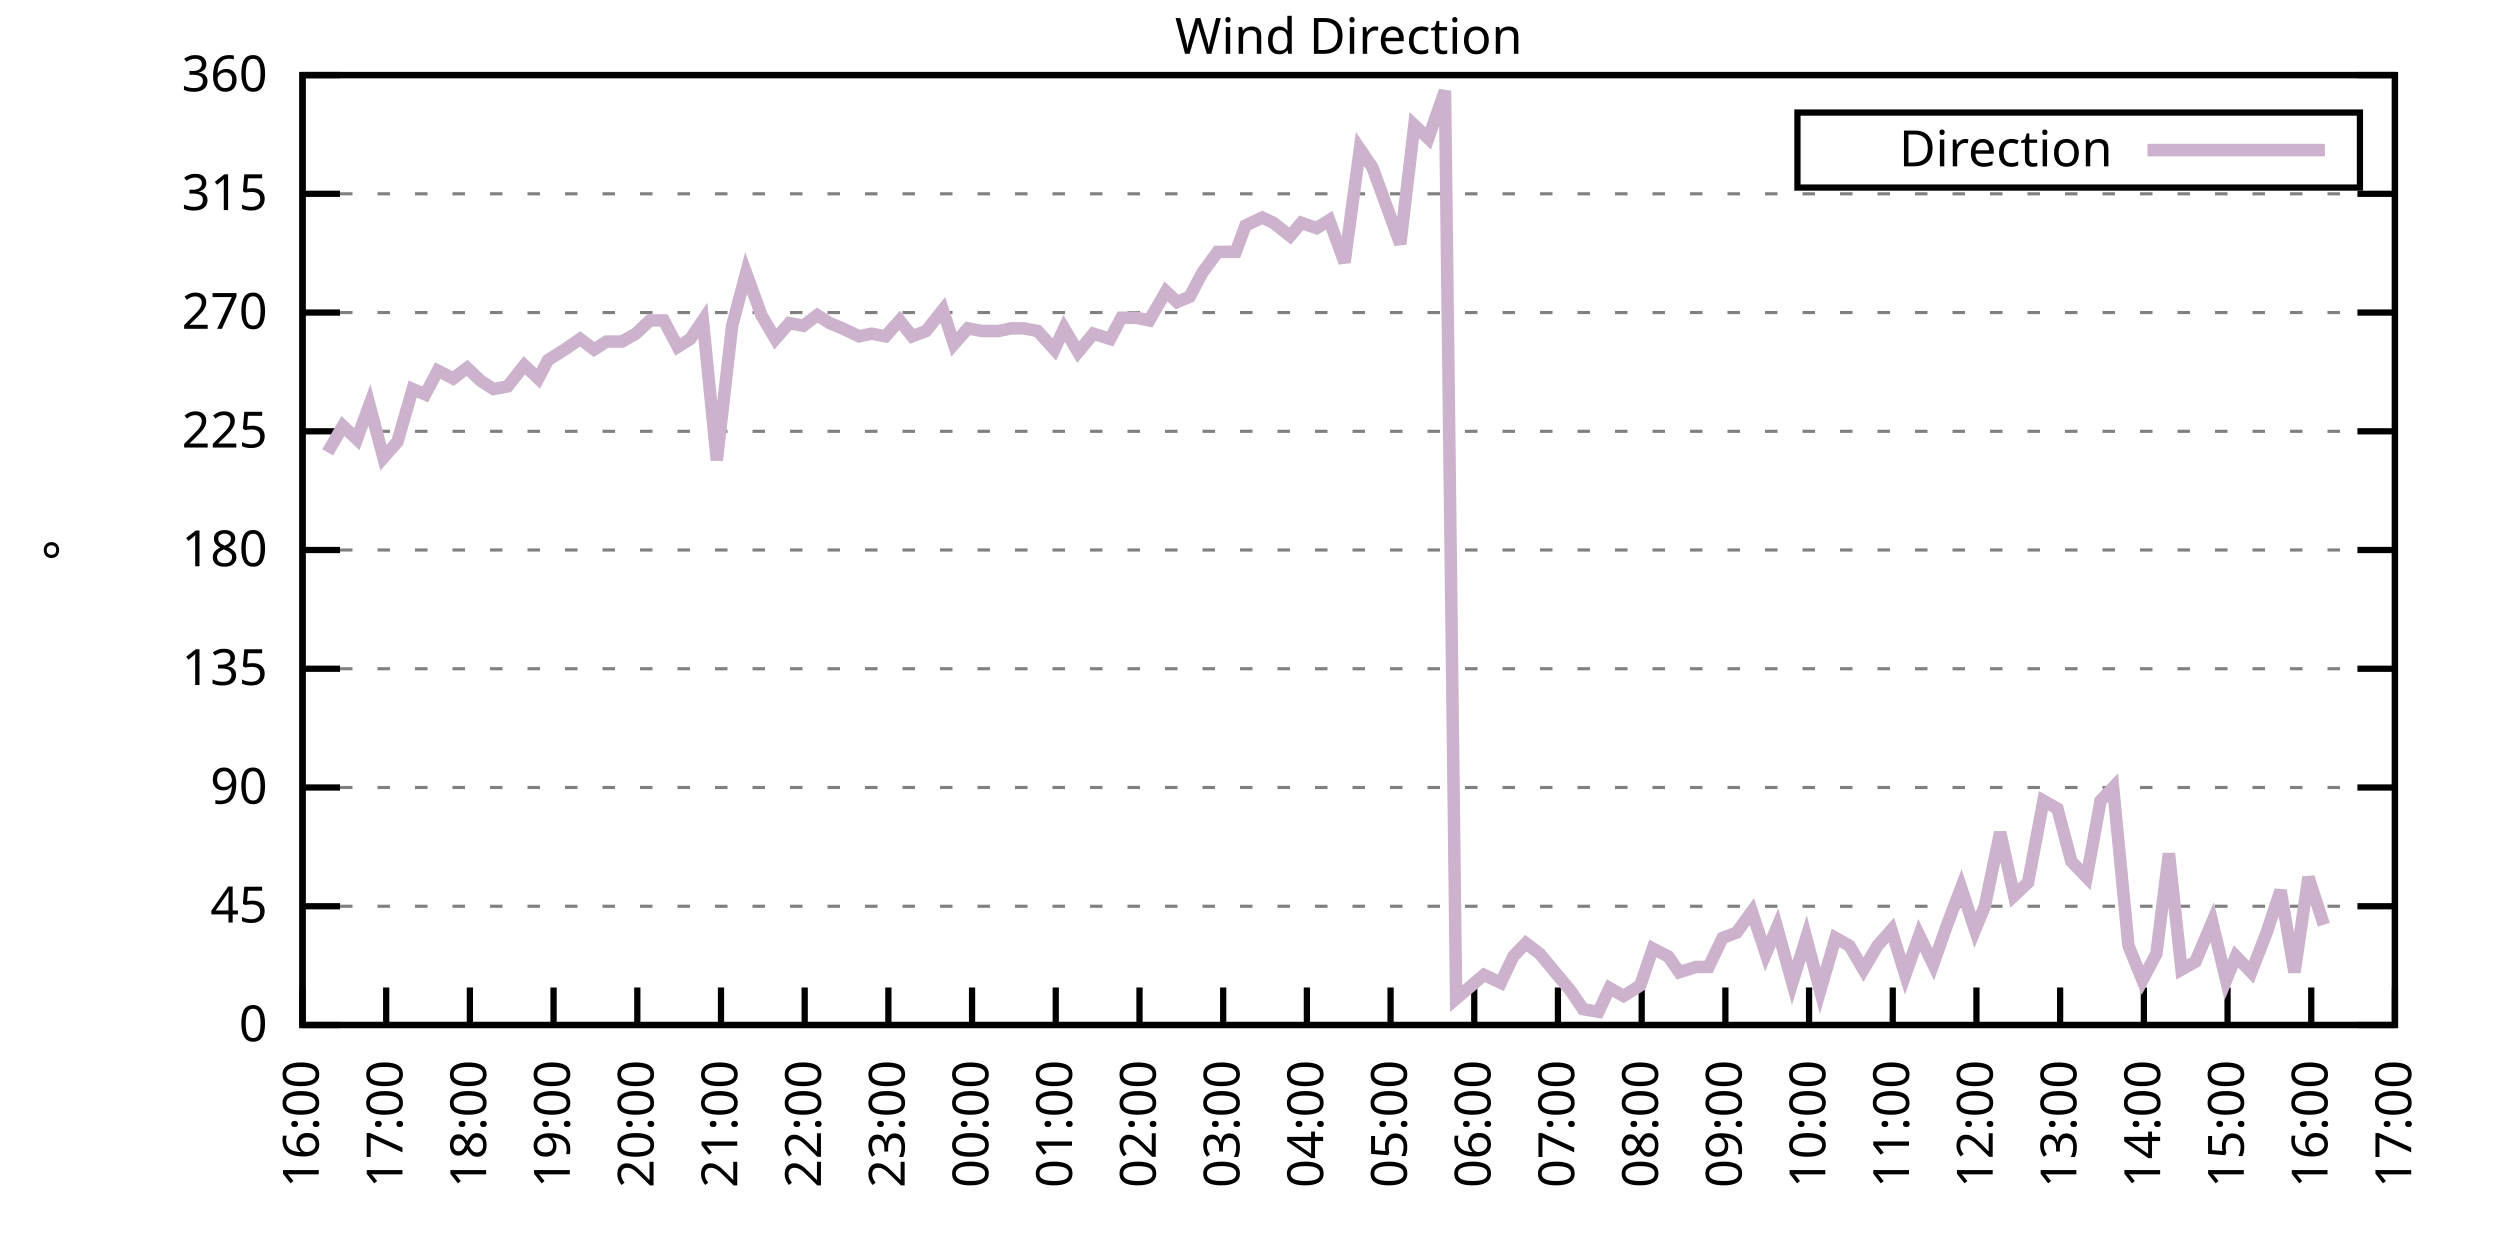
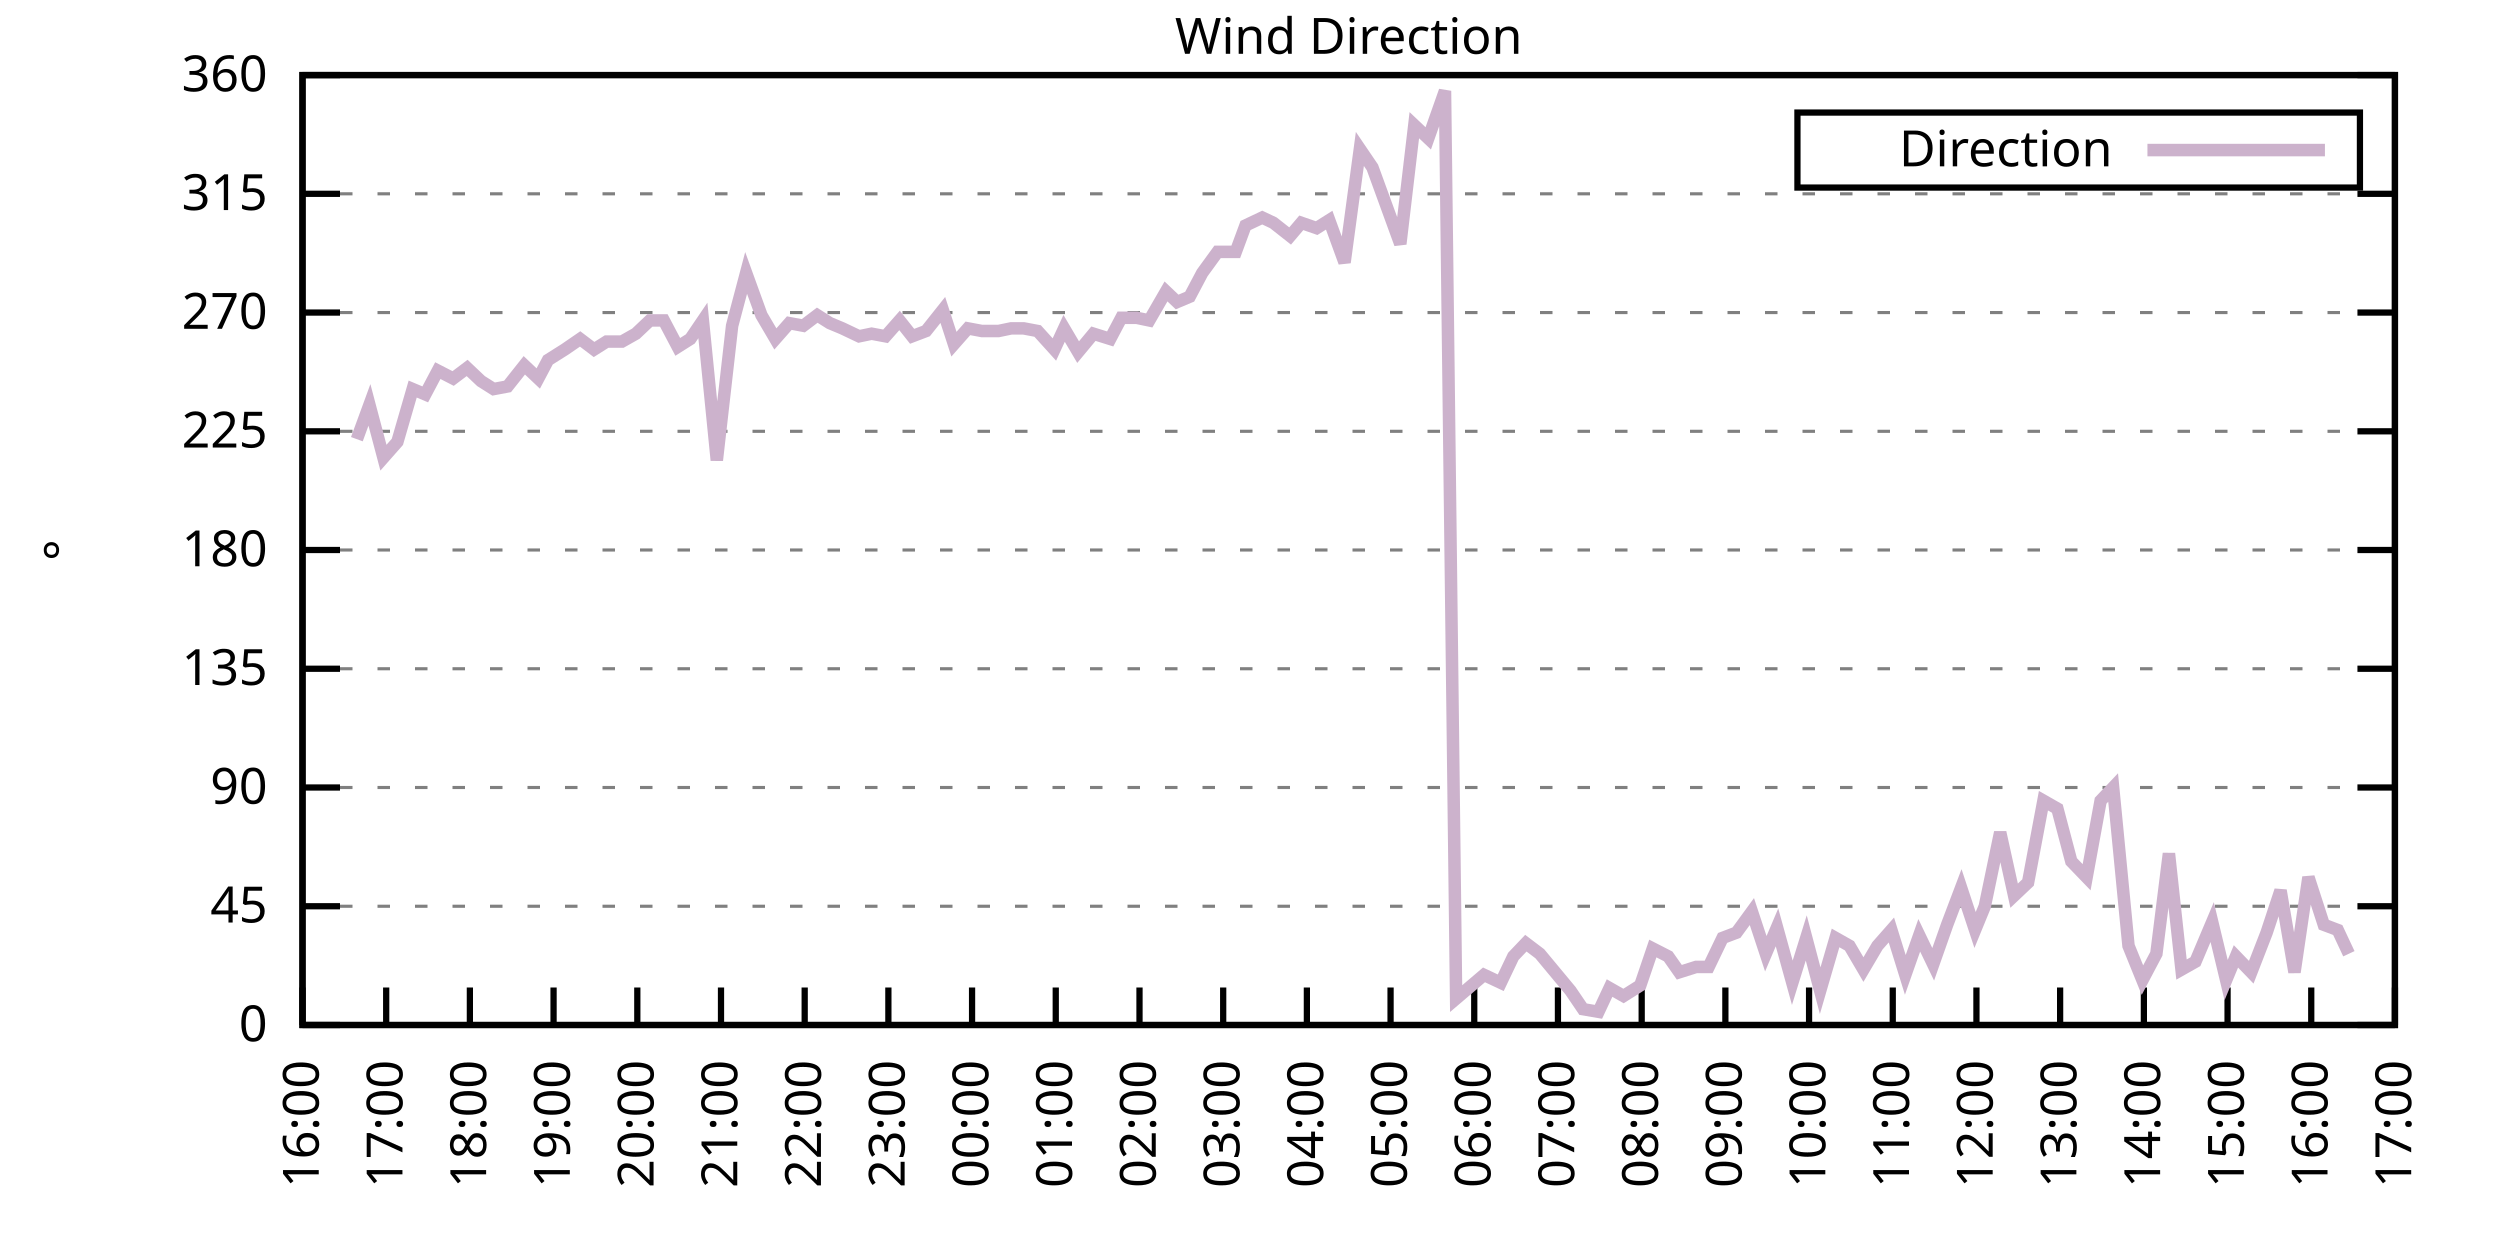
<svg xmlns="http://www.w3.org/2000/svg" xmlns:xlink="http://www.w3.org/1999/xlink" width="400" height="200" viewBox="0 0 400 200">
  <g id="gnuplot_canvas">
    <rect x="0" y="0" width="400" height="200" fill="none" />
    <defs>
      <circle id="gpDot" r="0.5" stroke-width="0.5" stroke="currentColor" />
      <path id="gpPt0" stroke-width="0.333" stroke="currentColor" d="M-1,0 h2 M0,-1 v2" />
      <path id="gpPt1" stroke-width="0.333" stroke="currentColor" d="M-1,-1 L1,1 M1,-1 L-1,1" />
      <path id="gpPt2" stroke-width="0.333" stroke="currentColor" d="M-1,0 L1,0 M0,-1 L0,1 M-1,-1 L1,1 M-1,1 L1,-1" />
      <rect id="gpPt3" stroke-width="0.333" stroke="currentColor" x="-1" y="-1" width="2" height="2" />
      <rect id="gpPt4" stroke-width="0.333" stroke="currentColor" fill="currentColor" x="-1" y="-1" width="2" height="2" />
      <circle id="gpPt5" stroke-width="0.333" stroke="currentColor" cx="0" cy="0" r="1" />
      <use xlink:href="#gpPt5" id="gpPt6" fill="currentColor" stroke="none" />
      <path id="gpPt7" stroke-width="0.333" stroke="currentColor" d="M0,-1.33 L-1.33,0.67 L1.33,0.67 z" />
      <use xlink:href="#gpPt7" id="gpPt8" fill="currentColor" stroke="none" />
      <use xlink:href="#gpPt7" id="gpPt9" stroke="currentColor" transform="rotate(180)" />
      <use xlink:href="#gpPt9" id="gpPt10" fill="currentColor" stroke="none" />
      <use xlink:href="#gpPt3" id="gpPt11" stroke="currentColor" transform="rotate(45)" />
      <use xlink:href="#gpPt11" id="gpPt12" fill="currentColor" stroke="none" />
      <path id="gpPt13" stroke-width="0.333" stroke="currentColor" d="M0,1.330 L1.265,0.411 L0.782,-1.067 L-0.782,-1.076 L-1.265,0.411 z" />
      <use xlink:href="#gpPt13" id="gpPt14" fill="currentColor" stroke="none" />
      <filter id="textbox" filterUnits="objectBoundingBox" x="0" y="0" height="1" width="1">
        <feFlood flood-color="white" flood-opacity="1" result="bgnd" />
        <feComposite in="SourceGraphic" in2="bgnd" operator="atop" />
      </filter>
      <filter id="greybox" filterUnits="objectBoundingBox" x="0" y="0" height="1" width="1">
        <feFlood flood-color="lightgrey" flood-opacity="1" result="grey" />
        <feComposite in="SourceGraphic" in2="grey" operator="atop" />
      </filter>
    </defs>
    <g fill="none" color="white" stroke="currentColor" stroke-width="1.00" stroke-linecap="butt" stroke-linejoin="miter">
</g>
    <g fill="none" color="black" stroke="currentColor" stroke-width="1.00" stroke-linecap="butt" stroke-linejoin="miter">
      <g stroke="none" shape-rendering="crispEdges">
        <polygon fill="rgb(255, 255, 255)" points="48.40,164.00 383.18,164.00 383.18,12.02 48.40,12.02 " />
      </g>
    </g>
    <g fill="none" color="black" stroke="currentColor" stroke-width="1.00" stroke-linecap="butt" stroke-linejoin="miter">
</g>
    <g fill="none" color="black" stroke="black" stroke-width="0.50" stroke-linecap="butt" stroke-linejoin="miter">
</g>
    <g fill="none" color="gray" stroke="currentColor" stroke-width="0.50" stroke-linecap="butt" stroke-linejoin="miter">
      <path stroke="gray" stroke-dasharray="2,4" class="gridline" d="M48.40,164.00 L383.19,164.00  " />
    </g>
    <g fill="none" color="gray" stroke="gray" stroke-width="1.00" stroke-linecap="butt" stroke-linejoin="miter">
</g>
    <g fill="none" color="black" stroke="currentColor" stroke-width="1.00" stroke-linecap="butt" stroke-linejoin="miter">
      <path stroke="black" d="M48.40,164.00 L54.40,164.00 M383.19,164.00 L377.19,164.00  " />
      <g transform="translate(42.80,166.60)" stroke="none" fill="black" font-family="Sans" font-size="8.00" text-anchor="end">
        <text>
          <tspan font-family="Sans"> 0</tspan>
        </text>
      </g>
    </g>
    <g fill="none" color="black" stroke="currentColor" stroke-width="1.00" stroke-linecap="butt" stroke-linejoin="miter">
</g>
    <g fill="none" color="black" stroke="black" stroke-width="0.50" stroke-linecap="butt" stroke-linejoin="miter">
</g>
    <g fill="none" color="gray" stroke="currentColor" stroke-width="0.50" stroke-linecap="butt" stroke-linejoin="miter">
      <path stroke="gray" stroke-dasharray="2,4" class="gridline" d="M48.40,145.00 L383.19,145.00  " />
    </g>
    <g fill="none" color="gray" stroke="gray" stroke-width="1.00" stroke-linecap="butt" stroke-linejoin="miter">
</g>
    <g fill="none" color="black" stroke="currentColor" stroke-width="1.00" stroke-linecap="butt" stroke-linejoin="miter">
      <path stroke="black" d="M48.40,145.00 L54.40,145.00 M383.19,145.00 L377.19,145.00  " />
      <g transform="translate(42.80,147.60)" stroke="none" fill="black" font-family="Sans" font-size="8.00" text-anchor="end">
        <text>
          <tspan font-family="Sans"> 45</tspan>
        </text>
      </g>
    </g>
    <g fill="none" color="black" stroke="currentColor" stroke-width="1.00" stroke-linecap="butt" stroke-linejoin="miter">
</g>
    <g fill="none" color="black" stroke="black" stroke-width="0.50" stroke-linecap="butt" stroke-linejoin="miter">
</g>
    <g fill="none" color="gray" stroke="currentColor" stroke-width="0.50" stroke-linecap="butt" stroke-linejoin="miter">
      <path stroke="gray" stroke-dasharray="2,4" class="gridline" d="M48.40,126.00 L383.19,126.00  " />
    </g>
    <g fill="none" color="gray" stroke="gray" stroke-width="1.00" stroke-linecap="butt" stroke-linejoin="miter">
</g>
    <g fill="none" color="black" stroke="currentColor" stroke-width="1.00" stroke-linecap="butt" stroke-linejoin="miter">
      <path stroke="black" d="M48.40,126.00 L54.40,126.00 M383.19,126.00 L377.19,126.00  " />
      <g transform="translate(42.80,128.60)" stroke="none" fill="black" font-family="Sans" font-size="8.00" text-anchor="end">
        <text>
          <tspan font-family="Sans"> 90</tspan>
        </text>
      </g>
    </g>
    <g fill="none" color="black" stroke="currentColor" stroke-width="1.00" stroke-linecap="butt" stroke-linejoin="miter">
</g>
    <g fill="none" color="black" stroke="black" stroke-width="0.50" stroke-linecap="butt" stroke-linejoin="miter">
</g>
    <g fill="none" color="gray" stroke="currentColor" stroke-width="0.50" stroke-linecap="butt" stroke-linejoin="miter">
      <path stroke="gray" stroke-dasharray="2,4" class="gridline" d="M48.40,107.00 L383.19,107.00  " />
    </g>
    <g fill="none" color="gray" stroke="gray" stroke-width="1.00" stroke-linecap="butt" stroke-linejoin="miter">
</g>
    <g fill="none" color="black" stroke="currentColor" stroke-width="1.00" stroke-linecap="butt" stroke-linejoin="miter">
      <path stroke="black" d="M48.40,107.00 L54.40,107.00 M383.19,107.00 L377.19,107.00  " />
      <g transform="translate(42.80,109.60)" stroke="none" fill="black" font-family="Sans" font-size="8.00" text-anchor="end">
        <text>
          <tspan font-family="Sans"> 135</tspan>
        </text>
      </g>
    </g>
    <g fill="none" color="black" stroke="currentColor" stroke-width="1.00" stroke-linecap="butt" stroke-linejoin="miter">
</g>
    <g fill="none" color="black" stroke="black" stroke-width="0.50" stroke-linecap="butt" stroke-linejoin="miter">
</g>
    <g fill="none" color="gray" stroke="currentColor" stroke-width="0.50" stroke-linecap="butt" stroke-linejoin="miter">
      <path stroke="gray" stroke-dasharray="2,4" class="gridline" d="M48.40,88.00 L383.19,88.00  " />
    </g>
    <g fill="none" color="gray" stroke="gray" stroke-width="1.00" stroke-linecap="butt" stroke-linejoin="miter">
</g>
    <g fill="none" color="black" stroke="currentColor" stroke-width="1.00" stroke-linecap="butt" stroke-linejoin="miter">
      <path stroke="black" d="M48.40,88.00 L54.40,88.00 M383.19,88.00 L377.19,88.00  " />
      <g transform="translate(42.80,90.60)" stroke="none" fill="black" font-family="Sans" font-size="8.00" text-anchor="end">
        <text>
          <tspan font-family="Sans"> 180</tspan>
        </text>
      </g>
    </g>
    <g fill="none" color="black" stroke="currentColor" stroke-width="1.00" stroke-linecap="butt" stroke-linejoin="miter">
</g>
    <g fill="none" color="black" stroke="black" stroke-width="0.50" stroke-linecap="butt" stroke-linejoin="miter">
</g>
    <g fill="none" color="gray" stroke="currentColor" stroke-width="0.50" stroke-linecap="butt" stroke-linejoin="miter">
      <path stroke="gray" stroke-dasharray="2,4" class="gridline" d="M48.40,69.01 L383.19,69.01  " />
    </g>
    <g fill="none" color="gray" stroke="gray" stroke-width="1.00" stroke-linecap="butt" stroke-linejoin="miter">
</g>
    <g fill="none" color="black" stroke="currentColor" stroke-width="1.00" stroke-linecap="butt" stroke-linejoin="miter">
      <path stroke="black" d="M48.40,69.01 L54.40,69.01 M383.19,69.01 L377.19,69.01  " />
      <g transform="translate(42.80,71.61)" stroke="none" fill="black" font-family="Sans" font-size="8.00" text-anchor="end">
        <text>
          <tspan font-family="Sans"> 225</tspan>
        </text>
      </g>
    </g>
    <g fill="none" color="black" stroke="currentColor" stroke-width="1.00" stroke-linecap="butt" stroke-linejoin="miter">
</g>
    <g fill="none" color="black" stroke="black" stroke-width="0.50" stroke-linecap="butt" stroke-linejoin="miter">
</g>
    <g fill="none" color="gray" stroke="currentColor" stroke-width="0.50" stroke-linecap="butt" stroke-linejoin="miter">
      <path stroke="gray" stroke-dasharray="2,4" class="gridline" d="M48.40,50.01 L383.19,50.01  " />
    </g>
    <g fill="none" color="gray" stroke="gray" stroke-width="1.00" stroke-linecap="butt" stroke-linejoin="miter">
</g>
    <g fill="none" color="black" stroke="currentColor" stroke-width="1.00" stroke-linecap="butt" stroke-linejoin="miter">
      <path stroke="black" d="M48.40,50.01 L54.40,50.01 M383.19,50.01 L377.19,50.01  " />
      <g transform="translate(42.80,52.61)" stroke="none" fill="black" font-family="Sans" font-size="8.00" text-anchor="end">
        <text>
          <tspan font-family="Sans"> 270</tspan>
        </text>
      </g>
    </g>
    <g fill="none" color="black" stroke="currentColor" stroke-width="1.00" stroke-linecap="butt" stroke-linejoin="miter">
</g>
    <g fill="none" color="black" stroke="black" stroke-width="0.50" stroke-linecap="butt" stroke-linejoin="miter">
</g>
    <g fill="none" color="gray" stroke="currentColor" stroke-width="0.50" stroke-linecap="butt" stroke-linejoin="miter">
      <path stroke="gray" stroke-dasharray="2,4" class="gridline" d="M48.40,31.01 L383.19,31.01  " />
    </g>
    <g fill="none" color="gray" stroke="gray" stroke-width="1.00" stroke-linecap="butt" stroke-linejoin="miter">
</g>
    <g fill="none" color="black" stroke="currentColor" stroke-width="1.00" stroke-linecap="butt" stroke-linejoin="miter">
      <path stroke="black" d="M48.40,31.01 L54.40,31.01 M383.19,31.01 L377.19,31.01  " />
      <g transform="translate(42.80,33.61)" stroke="none" fill="black" font-family="Sans" font-size="8.00" text-anchor="end">
        <text>
          <tspan font-family="Sans"> 315</tspan>
        </text>
      </g>
    </g>
    <g fill="none" color="black" stroke="currentColor" stroke-width="1.00" stroke-linecap="butt" stroke-linejoin="miter">
</g>
    <g fill="none" color="black" stroke="black" stroke-width="0.50" stroke-linecap="butt" stroke-linejoin="miter">
</g>
    <g fill="none" color="gray" stroke="currentColor" stroke-width="0.50" stroke-linecap="butt" stroke-linejoin="miter">
      <path stroke="gray" stroke-dasharray="2,4" class="gridline" d="M48.40,12.01 L383.19,12.01  " />
    </g>
    <g fill="none" color="gray" stroke="gray" stroke-width="1.00" stroke-linecap="butt" stroke-linejoin="miter">
</g>
    <g fill="none" color="black" stroke="currentColor" stroke-width="1.00" stroke-linecap="butt" stroke-linejoin="miter">
      <path stroke="black" d="M48.40,12.01 L54.40,12.01 M383.19,12.01 L377.19,12.01  " />
      <g transform="translate(42.80,14.61)" stroke="none" fill="black" font-family="Sans" font-size="8.00" text-anchor="end">
        <text>
          <tspan font-family="Sans"> 360</tspan>
        </text>
      </g>
    </g>
    <g fill="none" color="black" stroke="currentColor" stroke-width="1.00" stroke-linecap="butt" stroke-linejoin="miter">
      <path stroke="black" d="M48.40,164.00 L48.40,158.00  " />
      <g transform="translate(51.00,169.60) rotate(270.00)" stroke="none" fill="black" font-family="Sans" font-size="8.00" text-anchor="end">
        <text>
          <tspan font-family="Sans">16:00</tspan>
        </text>
      </g>
    </g>
    <g fill="none" color="black" stroke="currentColor" stroke-width="1.00" stroke-linecap="butt" stroke-linejoin="miter">
      <path stroke="black" d="M61.79,164.00 L61.79,158.00  " />
      <g transform="translate(64.39,169.60) rotate(270.00)" stroke="none" fill="black" font-family="Sans" font-size="8.00" text-anchor="end">
        <text>
          <tspan font-family="Sans">17:00</tspan>
        </text>
      </g>
    </g>
    <g fill="none" color="black" stroke="currentColor" stroke-width="1.00" stroke-linecap="butt" stroke-linejoin="miter">
      <path stroke="black" d="M75.18,164.00 L75.18,158.00  " />
      <g transform="translate(77.78,169.60) rotate(270.00)" stroke="none" fill="black" font-family="Sans" font-size="8.00" text-anchor="end">
        <text>
          <tspan font-family="Sans">18:00</tspan>
        </text>
      </g>
    </g>
    <g fill="none" color="black" stroke="currentColor" stroke-width="1.00" stroke-linecap="butt" stroke-linejoin="miter">
      <path stroke="black" d="M88.57,164.00 L88.57,158.00  " />
      <g transform="translate(91.17,169.60) rotate(270.00)" stroke="none" fill="black" font-family="Sans" font-size="8.00" text-anchor="end">
        <text>
          <tspan font-family="Sans">19:00</tspan>
        </text>
      </g>
    </g>
    <g fill="none" color="black" stroke="currentColor" stroke-width="1.00" stroke-linecap="butt" stroke-linejoin="miter">
      <path stroke="black" d="M101.97,164.00 L101.97,158.00  " />
      <g transform="translate(104.57,169.60) rotate(270.00)" stroke="none" fill="black" font-family="Sans" font-size="8.00" text-anchor="end">
        <text>
          <tspan font-family="Sans">20:00</tspan>
        </text>
      </g>
    </g>
    <g fill="none" color="black" stroke="currentColor" stroke-width="1.00" stroke-linecap="butt" stroke-linejoin="miter">
      <path stroke="black" d="M115.36,164.00 L115.36,158.00  " />
      <g transform="translate(117.96,169.60) rotate(270.00)" stroke="none" fill="black" font-family="Sans" font-size="8.00" text-anchor="end">
        <text>
          <tspan font-family="Sans">21:00</tspan>
        </text>
      </g>
    </g>
    <g fill="none" color="black" stroke="currentColor" stroke-width="1.00" stroke-linecap="butt" stroke-linejoin="miter">
      <path stroke="black" d="M128.75,164.00 L128.75,158.00  " />
      <g transform="translate(131.35,169.60) rotate(270.00)" stroke="none" fill="black" font-family="Sans" font-size="8.00" text-anchor="end">
        <text>
          <tspan font-family="Sans">22:00</tspan>
        </text>
      </g>
    </g>
    <g fill="none" color="black" stroke="currentColor" stroke-width="1.00" stroke-linecap="butt" stroke-linejoin="miter">
      <path stroke="black" d="M142.14,164.00 L142.14,158.00  " />
      <g transform="translate(144.74,169.60) rotate(270.00)" stroke="none" fill="black" font-family="Sans" font-size="8.00" text-anchor="end">
        <text>
          <tspan font-family="Sans">23:00</tspan>
        </text>
      </g>
    </g>
    <g fill="none" color="black" stroke="currentColor" stroke-width="1.00" stroke-linecap="butt" stroke-linejoin="miter">
      <path stroke="black" d="M155.53,164.00 L155.53,158.00  " />
      <g transform="translate(158.13,169.60) rotate(270.00)" stroke="none" fill="black" font-family="Sans" font-size="8.00" text-anchor="end">
        <text>
          <tspan font-family="Sans">00:00</tspan>
        </text>
      </g>
    </g>
    <g fill="none" color="black" stroke="currentColor" stroke-width="1.00" stroke-linecap="butt" stroke-linejoin="miter">
      <path stroke="black" d="M168.92,164.00 L168.92,158.00  " />
      <g transform="translate(171.52,169.60) rotate(270.00)" stroke="none" fill="black" font-family="Sans" font-size="8.00" text-anchor="end">
        <text>
          <tspan font-family="Sans">01:00</tspan>
        </text>
      </g>
    </g>
    <g fill="none" color="black" stroke="currentColor" stroke-width="1.00" stroke-linecap="butt" stroke-linejoin="miter">
      <path stroke="black" d="M182.32,164.00 L182.32,158.00  " />
      <g transform="translate(184.92,169.60) rotate(270.00)" stroke="none" fill="black" font-family="Sans" font-size="8.00" text-anchor="end">
        <text>
          <tspan font-family="Sans">02:00</tspan>
        </text>
      </g>
    </g>
    <g fill="none" color="black" stroke="currentColor" stroke-width="1.00" stroke-linecap="butt" stroke-linejoin="miter">
      <path stroke="black" d="M195.71,164.00 L195.71,158.00  " />
      <g transform="translate(198.31,169.60) rotate(270.00)" stroke="none" fill="black" font-family="Sans" font-size="8.00" text-anchor="end">
        <text>
          <tspan font-family="Sans">03:00</tspan>
        </text>
      </g>
    </g>
    <g fill="none" color="black" stroke="currentColor" stroke-width="1.00" stroke-linecap="butt" stroke-linejoin="miter">
      <path stroke="black" d="M209.10,164.00 L209.10,158.00  " />
      <g transform="translate(211.70,169.60) rotate(270.00)" stroke="none" fill="black" font-family="Sans" font-size="8.00" text-anchor="end">
        <text>
          <tspan font-family="Sans">04:00</tspan>
        </text>
      </g>
    </g>
    <g fill="none" color="black" stroke="currentColor" stroke-width="1.00" stroke-linecap="butt" stroke-linejoin="miter">
      <path stroke="black" d="M222.49,164.00 L222.49,158.00  " />
      <g transform="translate(225.09,169.60) rotate(270.00)" stroke="none" fill="black" font-family="Sans" font-size="8.00" text-anchor="end">
        <text>
          <tspan font-family="Sans">05:00</tspan>
        </text>
      </g>
    </g>
    <g fill="none" color="black" stroke="currentColor" stroke-width="1.00" stroke-linecap="butt" stroke-linejoin="miter">
      <path stroke="black" d="M235.88,164.00 L235.88,158.00  " />
      <g transform="translate(238.48,169.60) rotate(270.00)" stroke="none" fill="black" font-family="Sans" font-size="8.00" text-anchor="end">
        <text>
          <tspan font-family="Sans">06:00</tspan>
        </text>
      </g>
    </g>
    <g fill="none" color="black" stroke="currentColor" stroke-width="1.00" stroke-linecap="butt" stroke-linejoin="miter">
      <path stroke="black" d="M249.27,164.00 L249.27,158.00  " />
      <g transform="translate(251.87,169.60) rotate(270.00)" stroke="none" fill="black" font-family="Sans" font-size="8.00" text-anchor="end">
        <text>
          <tspan font-family="Sans">07:00</tspan>
        </text>
      </g>
    </g>
    <g fill="none" color="black" stroke="currentColor" stroke-width="1.00" stroke-linecap="butt" stroke-linejoin="miter">
      <path stroke="black" d="M262.67,164.00 L262.67,158.00  " />
      <g transform="translate(265.27,169.60) rotate(270.00)" stroke="none" fill="black" font-family="Sans" font-size="8.00" text-anchor="end">
        <text>
          <tspan font-family="Sans">08:00</tspan>
        </text>
      </g>
    </g>
    <g fill="none" color="black" stroke="currentColor" stroke-width="1.00" stroke-linecap="butt" stroke-linejoin="miter">
      <path stroke="black" d="M276.06,164.00 L276.06,158.00  " />
      <g transform="translate(278.66,169.60) rotate(270.00)" stroke="none" fill="black" font-family="Sans" font-size="8.00" text-anchor="end">
        <text>
          <tspan font-family="Sans">09:00</tspan>
        </text>
      </g>
    </g>
    <g fill="none" color="black" stroke="currentColor" stroke-width="1.00" stroke-linecap="butt" stroke-linejoin="miter">
      <path stroke="black" d="M289.45,164.00 L289.45,158.00  " />
      <g transform="translate(292.05,169.60) rotate(270.00)" stroke="none" fill="black" font-family="Sans" font-size="8.00" text-anchor="end">
        <text>
          <tspan font-family="Sans">10:00</tspan>
        </text>
      </g>
    </g>
    <g fill="none" color="black" stroke="currentColor" stroke-width="1.00" stroke-linecap="butt" stroke-linejoin="miter">
      <path stroke="black" d="M302.84,164.00 L302.84,158.00  " />
      <g transform="translate(305.44,169.60) rotate(270.00)" stroke="none" fill="black" font-family="Sans" font-size="8.00" text-anchor="end">
        <text>
          <tspan font-family="Sans">11:00</tspan>
        </text>
      </g>
    </g>
    <g fill="none" color="black" stroke="currentColor" stroke-width="1.00" stroke-linecap="butt" stroke-linejoin="miter">
      <path stroke="black" d="M316.23,164.00 L316.23,158.00  " />
      <g transform="translate(318.83,169.60) rotate(270.00)" stroke="none" fill="black" font-family="Sans" font-size="8.00" text-anchor="end">
        <text>
          <tspan font-family="Sans">12:00</tspan>
        </text>
      </g>
    </g>
    <g fill="none" color="black" stroke="currentColor" stroke-width="1.00" stroke-linecap="butt" stroke-linejoin="miter">
      <path stroke="black" d="M329.62,164.00 L329.62,158.00  " />
      <g transform="translate(332.22,169.60) rotate(270.00)" stroke="none" fill="black" font-family="Sans" font-size="8.00" text-anchor="end">
        <text>
          <tspan font-family="Sans">13:00</tspan>
        </text>
      </g>
    </g>
    <g fill="none" color="black" stroke="currentColor" stroke-width="1.00" stroke-linecap="butt" stroke-linejoin="miter">
      <path stroke="black" d="M343.02,164.00 L343.02,158.00  " />
      <g transform="translate(345.62,169.60) rotate(270.00)" stroke="none" fill="black" font-family="Sans" font-size="8.00" text-anchor="end">
        <text>
          <tspan font-family="Sans">14:00</tspan>
        </text>
      </g>
    </g>
    <g fill="none" color="black" stroke="currentColor" stroke-width="1.00" stroke-linecap="butt" stroke-linejoin="miter">
      <path stroke="black" d="M356.41,164.00 L356.41,158.00  " />
      <g transform="translate(359.01,169.60) rotate(270.00)" stroke="none" fill="black" font-family="Sans" font-size="8.00" text-anchor="end">
        <text>
          <tspan font-family="Sans">15:00</tspan>
        </text>
      </g>
    </g>
    <g fill="none" color="black" stroke="currentColor" stroke-width="1.00" stroke-linecap="butt" stroke-linejoin="miter">
      <path stroke="black" d="M369.80,164.00 L369.80,158.00  " />
      <g transform="translate(372.40,169.60) rotate(270.00)" stroke="none" fill="black" font-family="Sans" font-size="8.00" text-anchor="end">
        <text>
          <tspan font-family="Sans">16:00</tspan>
        </text>
      </g>
    </g>
    <g fill="none" color="black" stroke="currentColor" stroke-width="1.00" stroke-linecap="butt" stroke-linejoin="miter">
      <path stroke="black" d="M383.19,164.00 L383.19,158.00  " />
      <g transform="translate(385.79,169.60) rotate(270.00)" stroke="none" fill="black" font-family="Sans" font-size="8.00" text-anchor="end">
        <text>
          <tspan font-family="Sans">17:00</tspan>
        </text>
      </g>
    </g>
    <g fill="none" color="black" stroke="currentColor" stroke-width="1.00" stroke-linecap="butt" stroke-linejoin="miter">
</g>
    <g fill="none" color="black" stroke="currentColor" stroke-width="1.00" stroke-linecap="butt" stroke-linejoin="miter">
      <path stroke="black" d="M48.40,12.01 L48.40,164.00 L383.19,164.00 L383.19,12.01 L48.40,12.01 Z  " />
    </g>
    <g fill="none" color="black" stroke="currentColor" stroke-width="1.00" stroke-linecap="butt" stroke-linejoin="miter">
</g>
    <g fill="none" color="black" stroke="currentColor" stroke-width="1.00" stroke-linecap="butt" stroke-linejoin="miter">
      <path stroke="black" d="M287.59,30.01 L287.59,18.01 L377.59,18.01 L377.59,30.01 L287.59,30.01 Z  " />
    </g>
    <g id="Wind_direction_plot_1">
      <g fill="none" color="white" stroke="black" stroke-width="2.00" stroke-linecap="butt" stroke-linejoin="miter">
</g>
      <g fill="none" color="black" stroke="currentColor" stroke-width="2.00" stroke-linecap="butt" stroke-linejoin="miter">
        <g transform="translate(337.99,26.61)" stroke="none" fill="black" font-family="Sans" font-size="8.00" text-anchor="end">
          <text>
            <tspan font-family="Sans">Direction</tspan>
          </text>
        </g>
      </g>
      <g fill="none" color="black" stroke="currentColor" stroke-width="2.00" stroke-linecap="butt" stroke-linejoin="miter">
-         <path stroke="rgb(204, 178, 204)" d="M343.59,24.01 L371.99,24.01 M52.42,72.38 L54.87,68.16 L57.10,70.27 L59.11,64.78 L61.35,73.23 L63.58,70.70   L66.03,62.25 L68.04,63.10 L70.05,59.30 L72.50,60.56 L74.74,58.87 L76.97,60.98 L78.98,62.25 L81.21,61.83   L83.89,58.45 L86.12,60.56 L87.68,57.61 L90.36,55.92 L92.82,54.23 L95.05,55.92 L97.06,54.65 L99.51,54.65   L101.74,53.39 L103.98,51.27 L106.21,51.27 L108.44,55.50 L110.45,54.23 L112.46,51.27 L114.69,73.65 L117.14,52.12   L119.38,43.67 L121.83,50.43 L124.06,54.23 L126.29,51.70 L128.53,52.12 L130.76,50.43 L132.77,51.70 L134.78,52.54   L137.45,53.81 L139.46,53.39 L141.69,53.81 L143.93,51.27 L145.94,53.81 L148.17,52.96 L150.85,49.59 L152.63,55.07   L154.86,52.54 L157.10,52.96 L159.77,52.96 L161.78,52.54 L163.79,52.54 L166.02,52.96 L168.70,55.92 L170.26,52.54   L172.50,56.34 L174.95,53.39 L177.63,54.23 L179.41,50.85 L181.87,50.85 L183.88,51.27 L186.56,46.63 L188.34,48.32   L190.35,47.47 L192.36,43.67 L194.81,40.30 L197.72,40.30 L199.28,36.08 L201.96,34.81 L203.74,35.65 L206.42,37.76   L208.21,35.65 L210.66,36.50 L212.67,35.23 L215.13,41.99 L217.58,23.83 L219.59,26.79 L224.05,39.03 L226.29,20.03   L228.52,22.14 L231.20,14.54 L232.98,159.78 L237.44,155.98 L240.12,157.24 L242.13,153.02 L244.14,150.91 L246.37,152.60   L251.28,158.51 L253.29,161.47 L255.75,161.89 L257.53,158.09 L259.76,159.36 L262.44,157.67 L264.45,151.76 L266.91,153.02   L268.69,155.56 L271.37,154.71 L273.38,154.71 L275.61,150.07 L277.84,149.22 L280.30,145.85 L282.53,152.60 L284.32,148.38   L286.77,157.24 L289.00,150.07 L291.23,158.51 L293.69,150.07 L295.92,151.33 L298.15,155.13 L300.39,151.33 L302.62,148.80   L304.85,155.98 L307.08,149.65 L309.31,154.29 L311.54,147.96 L313.78,142.05 L316.01,148.80 L317.57,145.00 L320.03,133.18   L322.26,143.31 L324.49,141.20 L326.95,128.11 L329.18,129.38 L331.41,137.82 L333.86,140.36 L336.10,128.11 L338.10,126.00   L340.56,151.33 L342.79,156.82 L345.02,152.60 L347.03,136.56 L349.04,155.13 L351.27,153.87 L353.95,147.53 L356.18,156.82   L357.75,153.02 L360.20,155.56 L362.66,149.22 L364.89,142.47 L367.12,155.56 L369.35,140.36 L371.81,147.96  " />
+         <path stroke="rgb(204, 178, 204)" d="M343.59,24.01 L371.99,24.01 M57.10,70.27 L59.11,64.78 L61.35,73.23 L63.58,70.70 L66.03,62.25 L68.04,63.10   L70.05,59.30 L72.50,60.56 L74.74,58.87 L76.97,60.98 L78.98,62.25 L81.21,61.83 L83.89,58.45 L86.12,60.56   L87.68,57.61 L90.36,55.92 L92.82,54.23 L95.05,55.92 L97.06,54.65 L99.51,54.65 L101.74,53.39 L103.98,51.27   L106.21,51.27 L108.44,55.50 L110.45,54.23 L112.46,51.27 L114.69,73.65 L117.14,52.12 L119.38,43.67 L121.83,50.43   L124.06,54.23 L126.29,51.70 L128.53,52.12 L130.76,50.43 L132.77,51.70 L134.78,52.54 L137.45,53.81 L139.46,53.39   L141.69,53.81 L143.93,51.27 L145.94,53.81 L148.17,52.96 L150.85,49.59 L152.63,55.07 L154.86,52.54 L157.10,52.96   L159.77,52.96 L161.78,52.54 L163.79,52.54 L166.02,52.96 L168.70,55.92 L170.26,52.54 L172.50,56.34 L174.95,53.39   L177.63,54.23 L179.41,50.85 L181.87,50.85 L183.88,51.27 L186.56,46.63 L188.34,48.32 L190.35,47.47 L192.36,43.67   L194.81,40.30 L197.72,40.30 L199.28,36.08 L201.96,34.81 L203.74,35.65 L206.42,37.76 L208.21,35.65 L210.66,36.50   L212.67,35.23 L215.13,41.99 L217.58,23.83 L219.59,26.79 L224.05,39.03 L226.29,20.03 L228.52,22.14 L231.20,14.54   L232.98,159.78 L237.44,155.98 L240.12,157.24 L242.13,153.02 L244.14,150.91 L246.37,152.60 L251.28,158.51 L253.29,161.47   L255.75,161.89 L257.53,158.09 L259.76,159.36 L262.44,157.67 L264.45,151.76 L266.91,153.02 L268.69,155.56 L271.37,154.71   L273.38,154.71 L275.61,150.07 L277.84,149.22 L280.30,145.85 L282.53,152.60 L284.32,148.38 L286.77,157.24 L289.00,150.07   L291.23,158.51 L293.69,150.07 L295.92,151.33 L298.15,155.13 L300.39,151.33 L302.62,148.80 L304.85,155.98 L307.08,149.65   L309.31,154.29 L311.54,147.96 L313.78,142.05 L316.01,148.80 L317.57,145.00 L320.03,133.18 L322.26,143.31 L324.49,141.20   L326.95,128.11 L329.18,129.38 L331.41,137.82 L333.86,140.36 L336.10,128.11 L338.10,126.00 L340.56,151.33 L342.79,156.82   L345.02,152.60 L347.03,136.56 L349.04,155.13 L351.27,153.87 L353.95,147.53 L356.18,156.82 L357.75,153.02 L360.20,155.56   L362.66,149.22 L364.89,142.47 L367.12,155.56 L369.35,140.36 L371.81,147.96 L374.04,148.80 L375.82,152.60  " />
      </g>
    </g>
    <g fill="none" color="black" stroke="currentColor" stroke-width="2.00" stroke-linecap="butt" stroke-linejoin="miter">
</g>
    <g fill="none" color="black" stroke="black" stroke-width="1.00" stroke-linecap="butt" stroke-linejoin="miter">
</g>
    <g fill="none" color="black" stroke="currentColor" stroke-width="1.00" stroke-linecap="butt" stroke-linejoin="miter">
      <path stroke="black" d="M48.40,12.01 L48.40,164.00 L383.19,164.00 L383.19,12.01 L48.40,12.01 Z  " />
      <g transform="translate(12.80,88.01) rotate(270.00)" stroke="none" fill="black" font-family="Sans" font-size="8.00" text-anchor="middle">
        <text>
          <tspan font-family="Sans">°</tspan>
        </text>
      </g>
    </g>
    <g fill="none" color="black" stroke="currentColor" stroke-width="1.00" stroke-linecap="butt" stroke-linejoin="miter">
</g>
    <g fill="none" color="black" stroke="currentColor" stroke-width="1.00" stroke-linecap="butt" stroke-linejoin="miter">
      <g transform="translate(215.79,8.61)" stroke="none" fill="black" font-family="Sans" font-size="8.00" text-anchor="middle">
        <text>
          <tspan font-family="Sans">Wind Direction</tspan>
        </text>
      </g>
    </g>
    <g fill="none" color="black" stroke="currentColor" stroke-width="1.00" stroke-linecap="butt" stroke-linejoin="miter">
</g>
  </g>
</svg>
